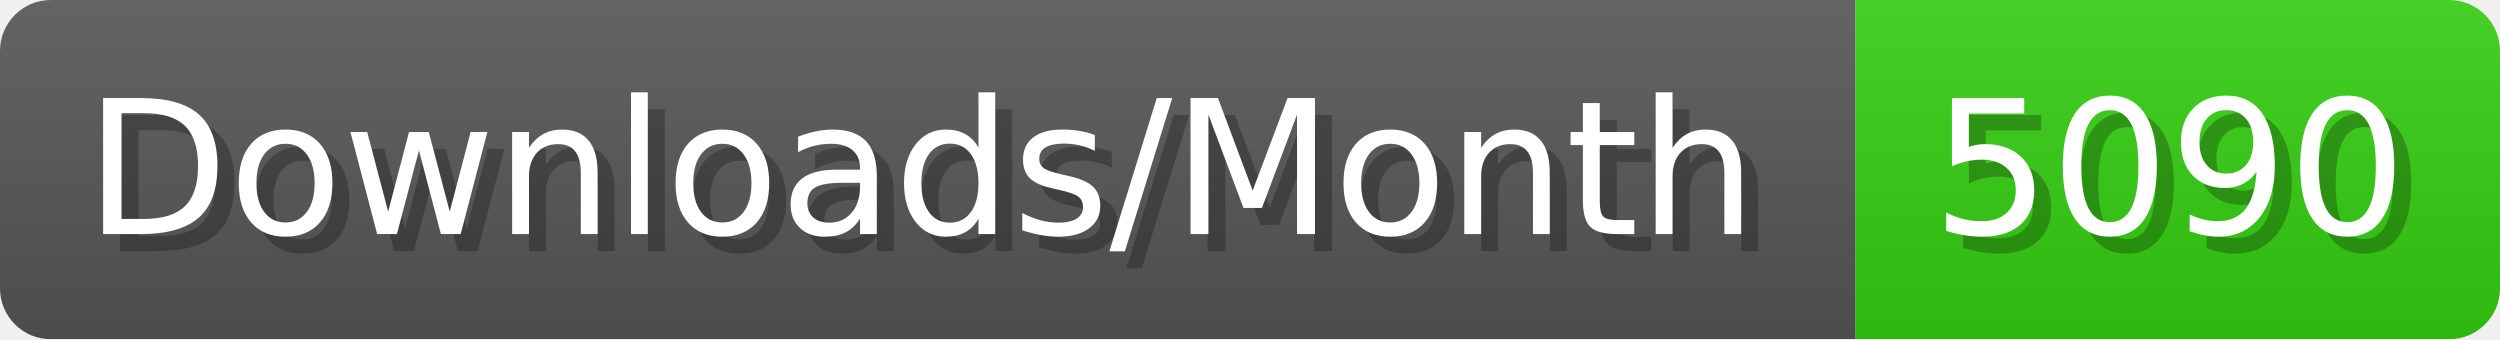
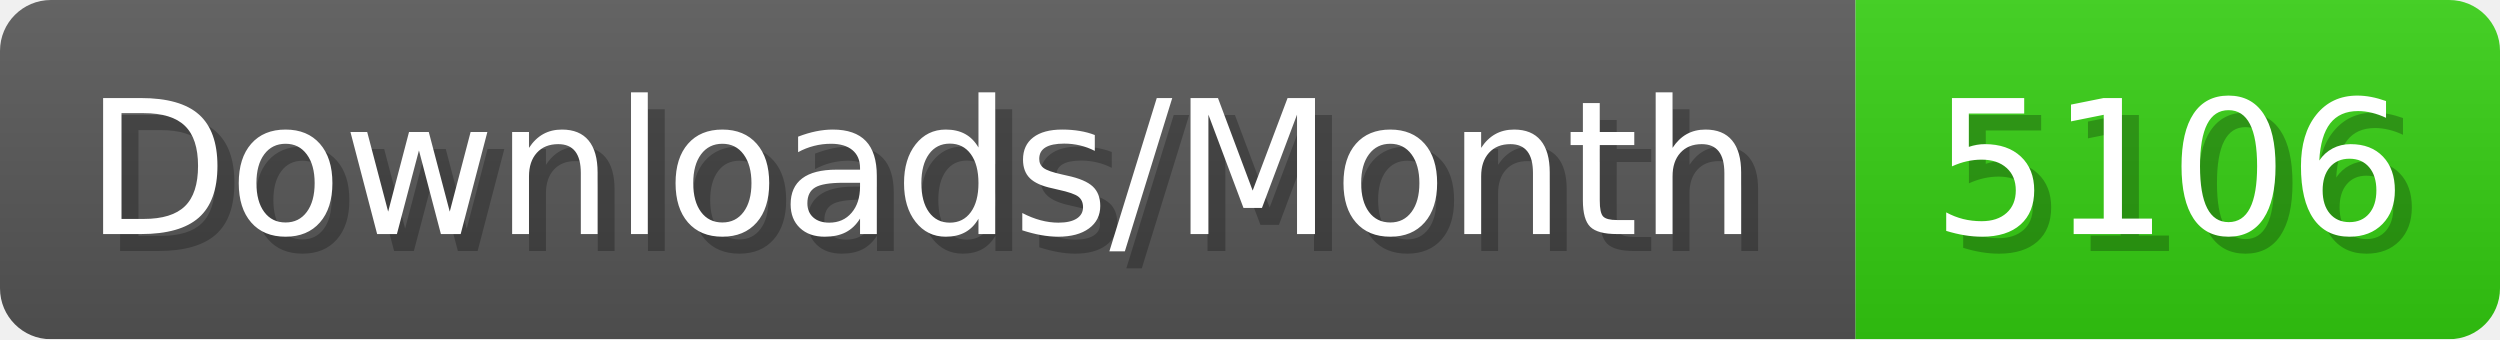
- <svg xmlns="http://www.w3.org/2000/svg" width="147.4" height="20" viewBox="0 0 1474 200" role="img" aria-label="Downloads/Month: 5090">
+ <svg xmlns="http://www.w3.org/2000/svg" width="147.4" height="20" viewBox="0 0 1474 200" role="img" aria-label="Downloads/Month: 5106">
  <linearGradient id="YlXUI" x2="0" y2="100%">
    <stop offset="0" stop-opacity=".1" stop-color="#EEE" />
    <stop offset="1" stop-opacity=".1" />
  </linearGradient>
  <mask id="JHhop">
    <rect width="1474" height="200" rx="30" fill="#FFF" />
  </mask>
  <g mask="url(#JHhop)">
    <rect width="1094" height="200" fill="#555" />
    <rect width="380" height="200" fill="#3C1" x="1094" />
    <rect width="1474" height="200" fill="url(#YlXUI)" />
  </g>
  <g aria-hidden="true" fill="#fff" text-anchor="start" font-family="Verdana,DejaVu Sans,sans-serif" font-size="110">
    <text x="60" y="148" textLength="994" fill="#000" opacity="0.25">Downloads/Month</text>
    <text x="50" y="138" textLength="994">Downloads/Month</text>
-     <text x="1149" y="148" textLength="280" fill="#000" opacity="0.25">5090</text>
-     <text x="1139" y="138" textLength="280">5090</text>
+     <text x="1149" y="148" textLength="280" fill="#000" opacity="0.25">5106</text>
+     <text x="1139" y="138" textLength="280">5106</text>
  </g>
</svg>
